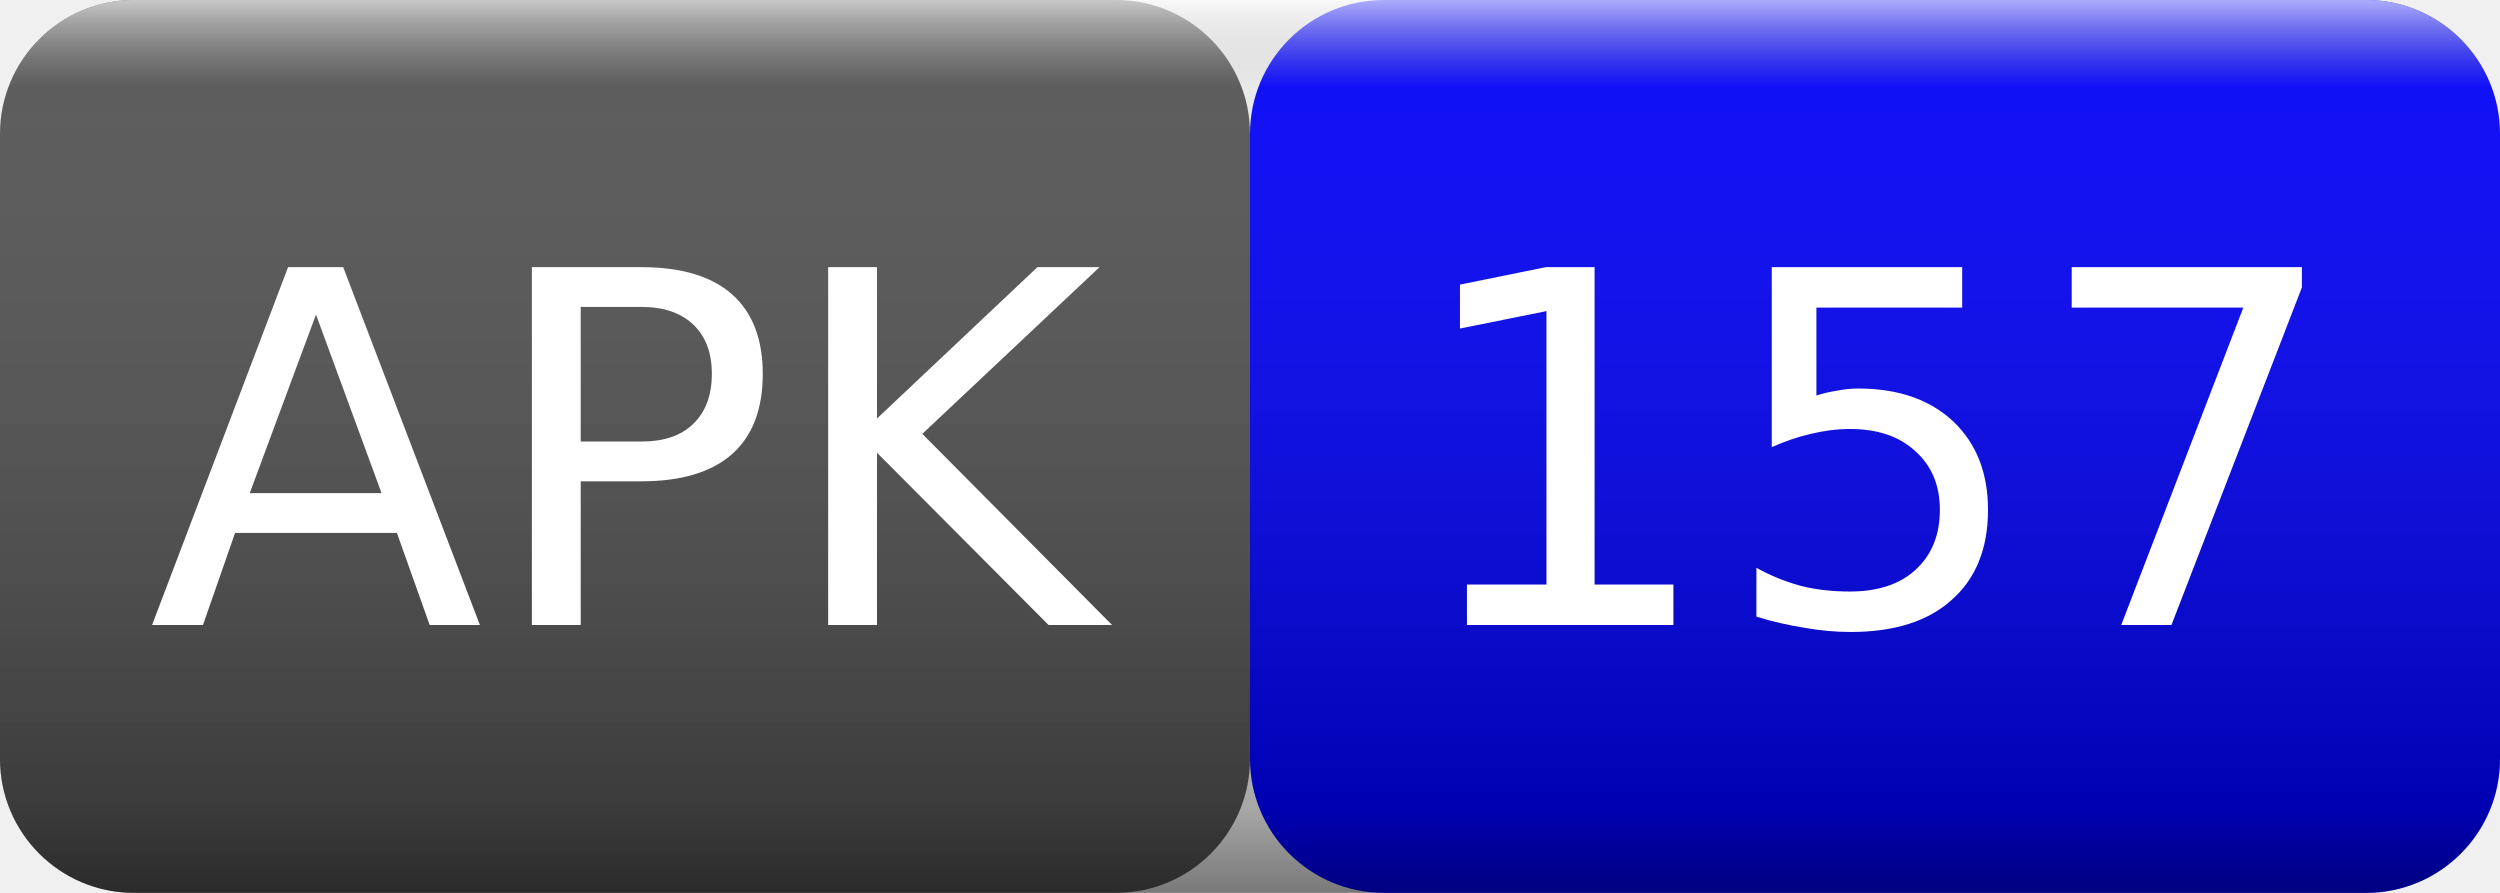
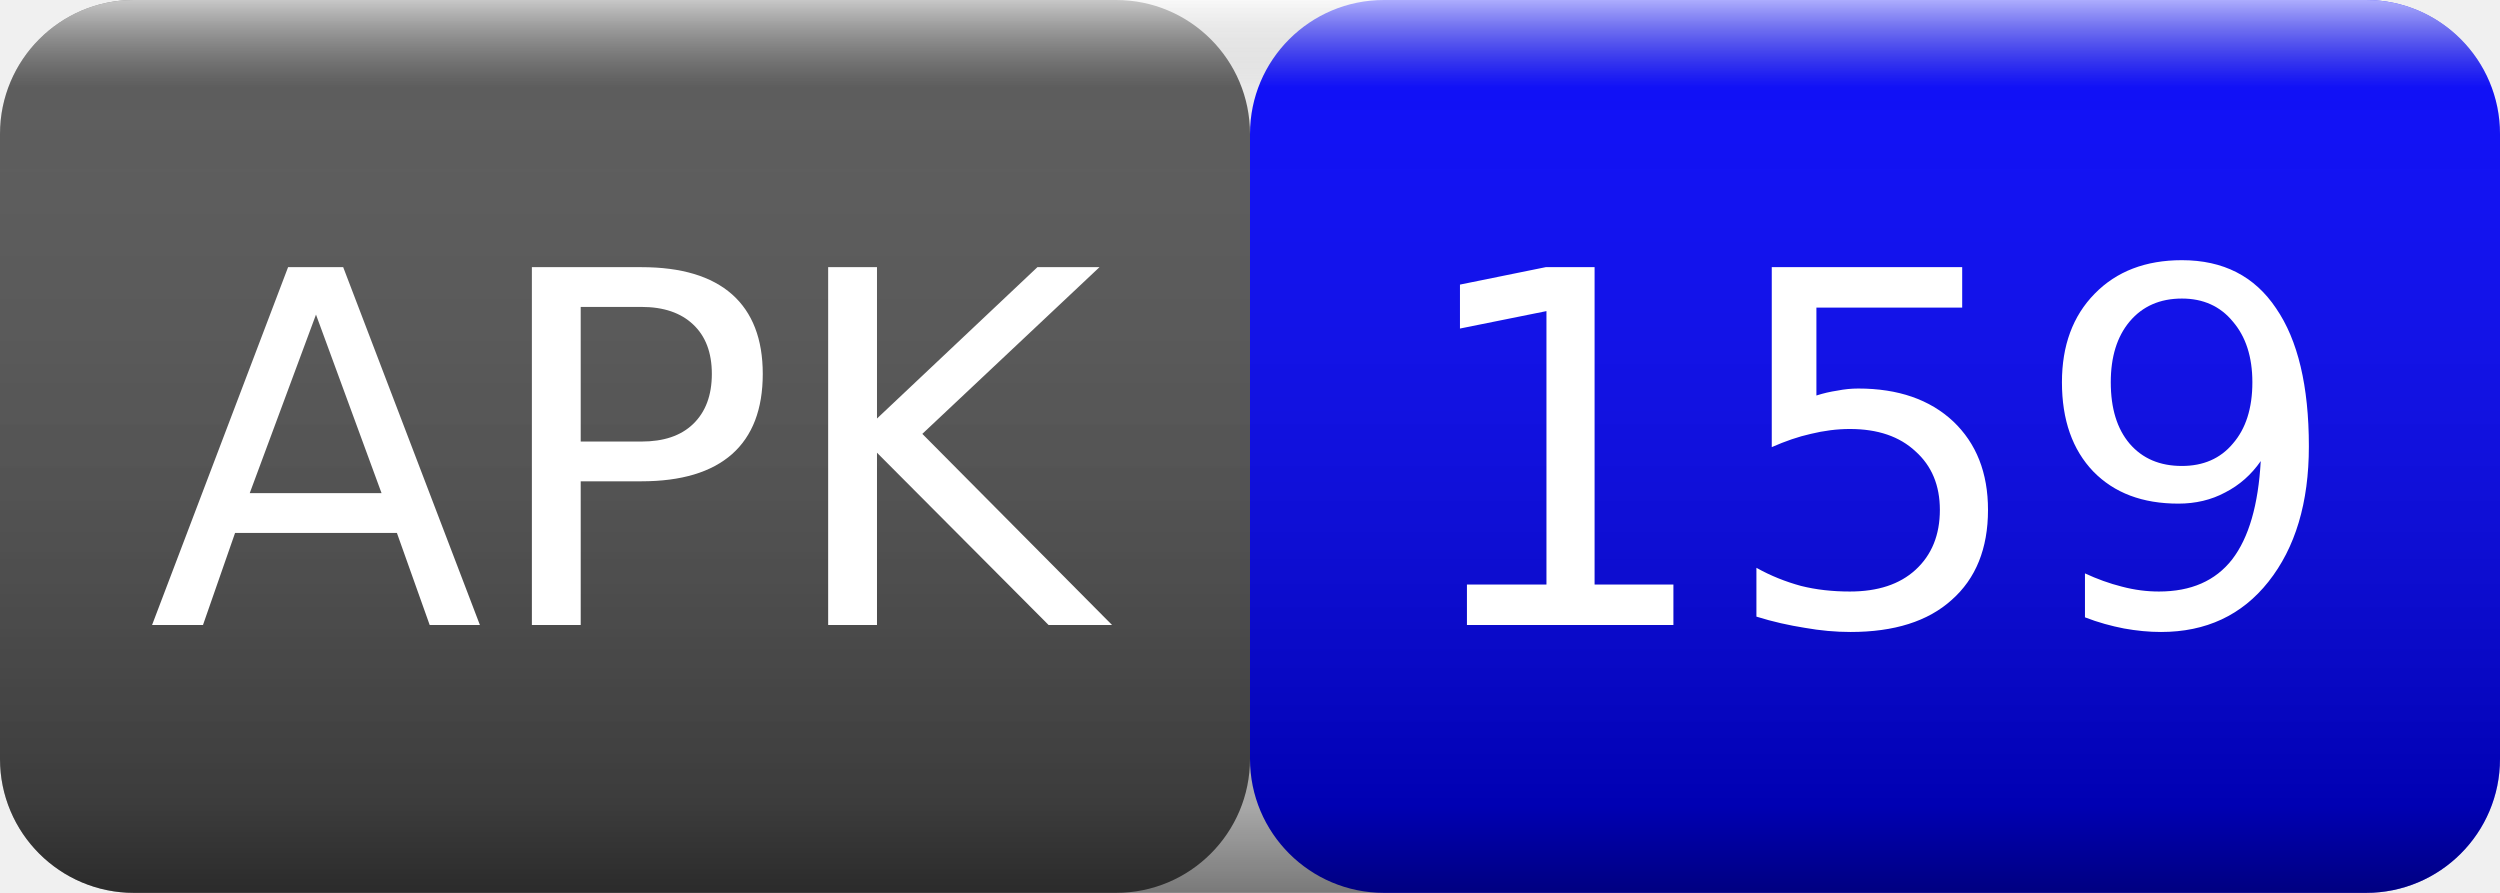
<svg xmlns="http://www.w3.org/2000/svg" width="56" height="20">
  <linearGradient id="smooth" x2="0" y2="100%">
    <stop offset="0" stop-color="#fff" stop-opacity=".7" />
    <stop offset=".1" stop-color="#aaa" stop-opacity=".1" />
    <stop offset=".9" stop-color="#000" stop-opacity=".3" />
    <stop offset="1" stop-color="#000" stop-opacity=".5" />
  </linearGradient>
  <rect rx="3" width="28" height="20" fill="#555" />
  <rect rx="3" x="28" width="28" height="20" fill="blue" />
  <rect rx="3" width="56" height="20" fill="url(#smooth)" />
  <g fill="#fff" text-anchor="middle" font-family="Verdana,Geneva,DejaVu Sans,sans-serif" font-size="11">
    <text x="14" y="14">APK</text>
-     <text x="42" y="14">157</text>
+     <text x="42" y="14">159</text>
  </g>
</svg>
